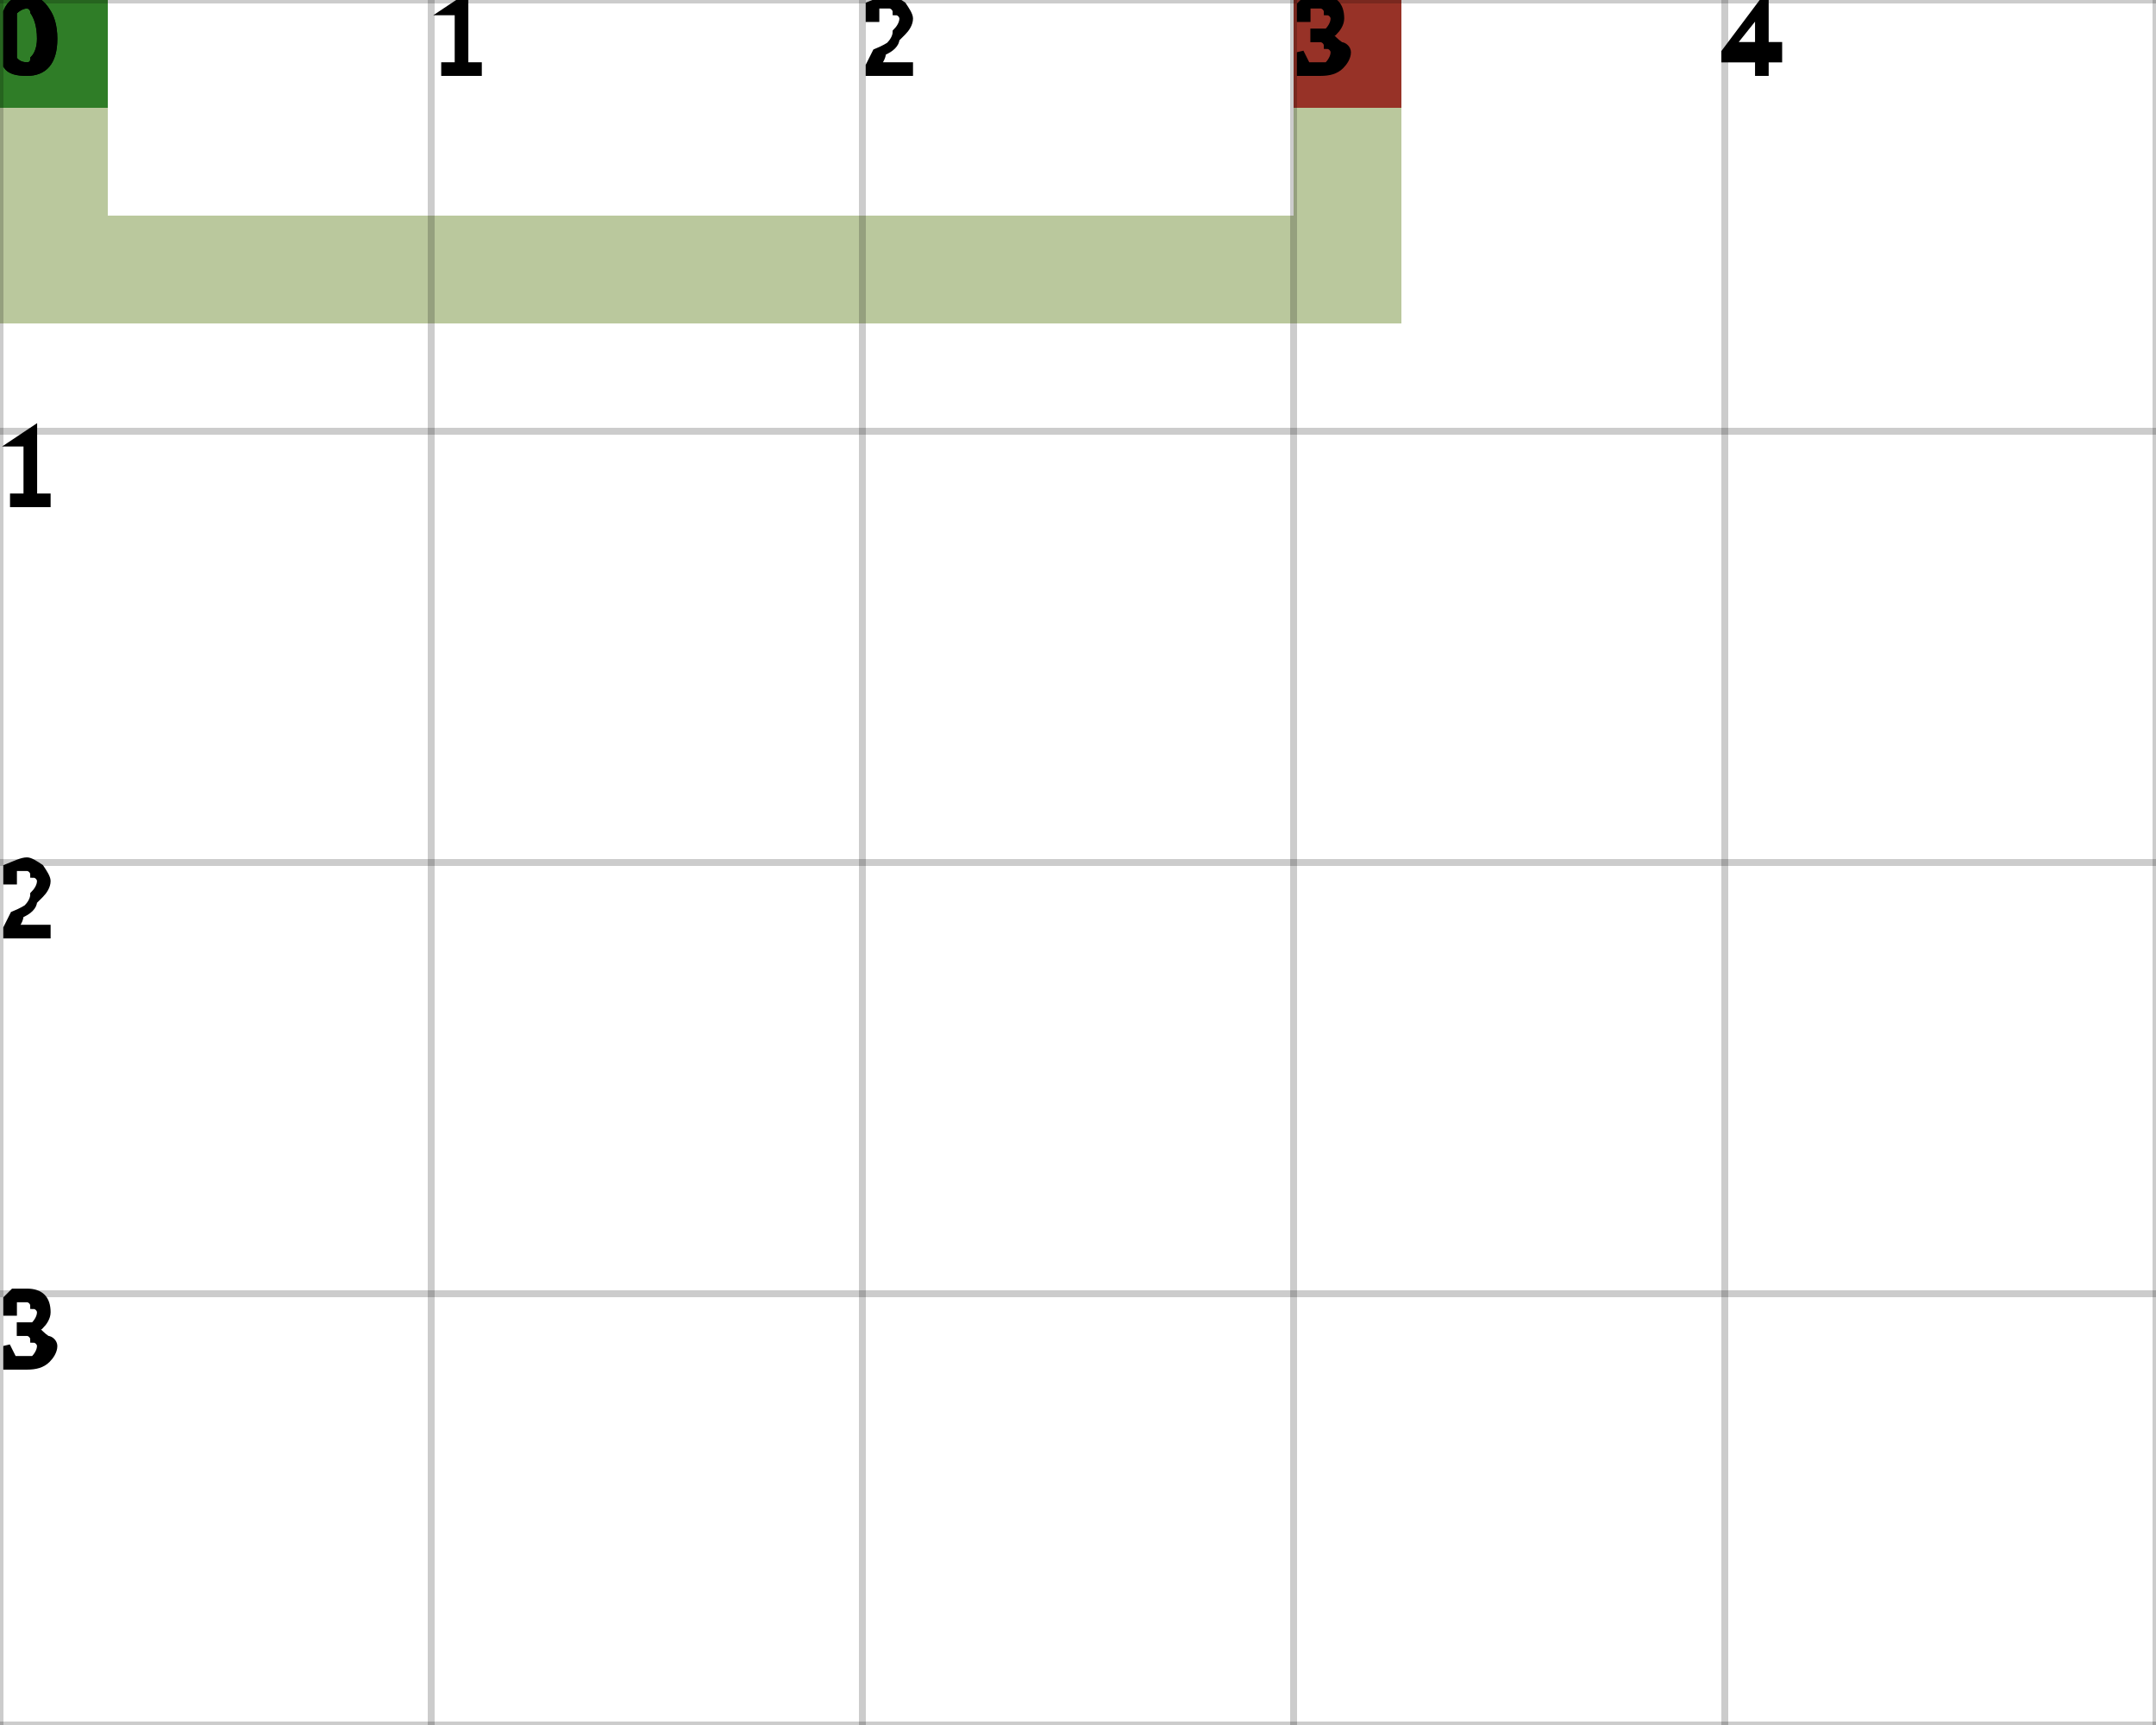
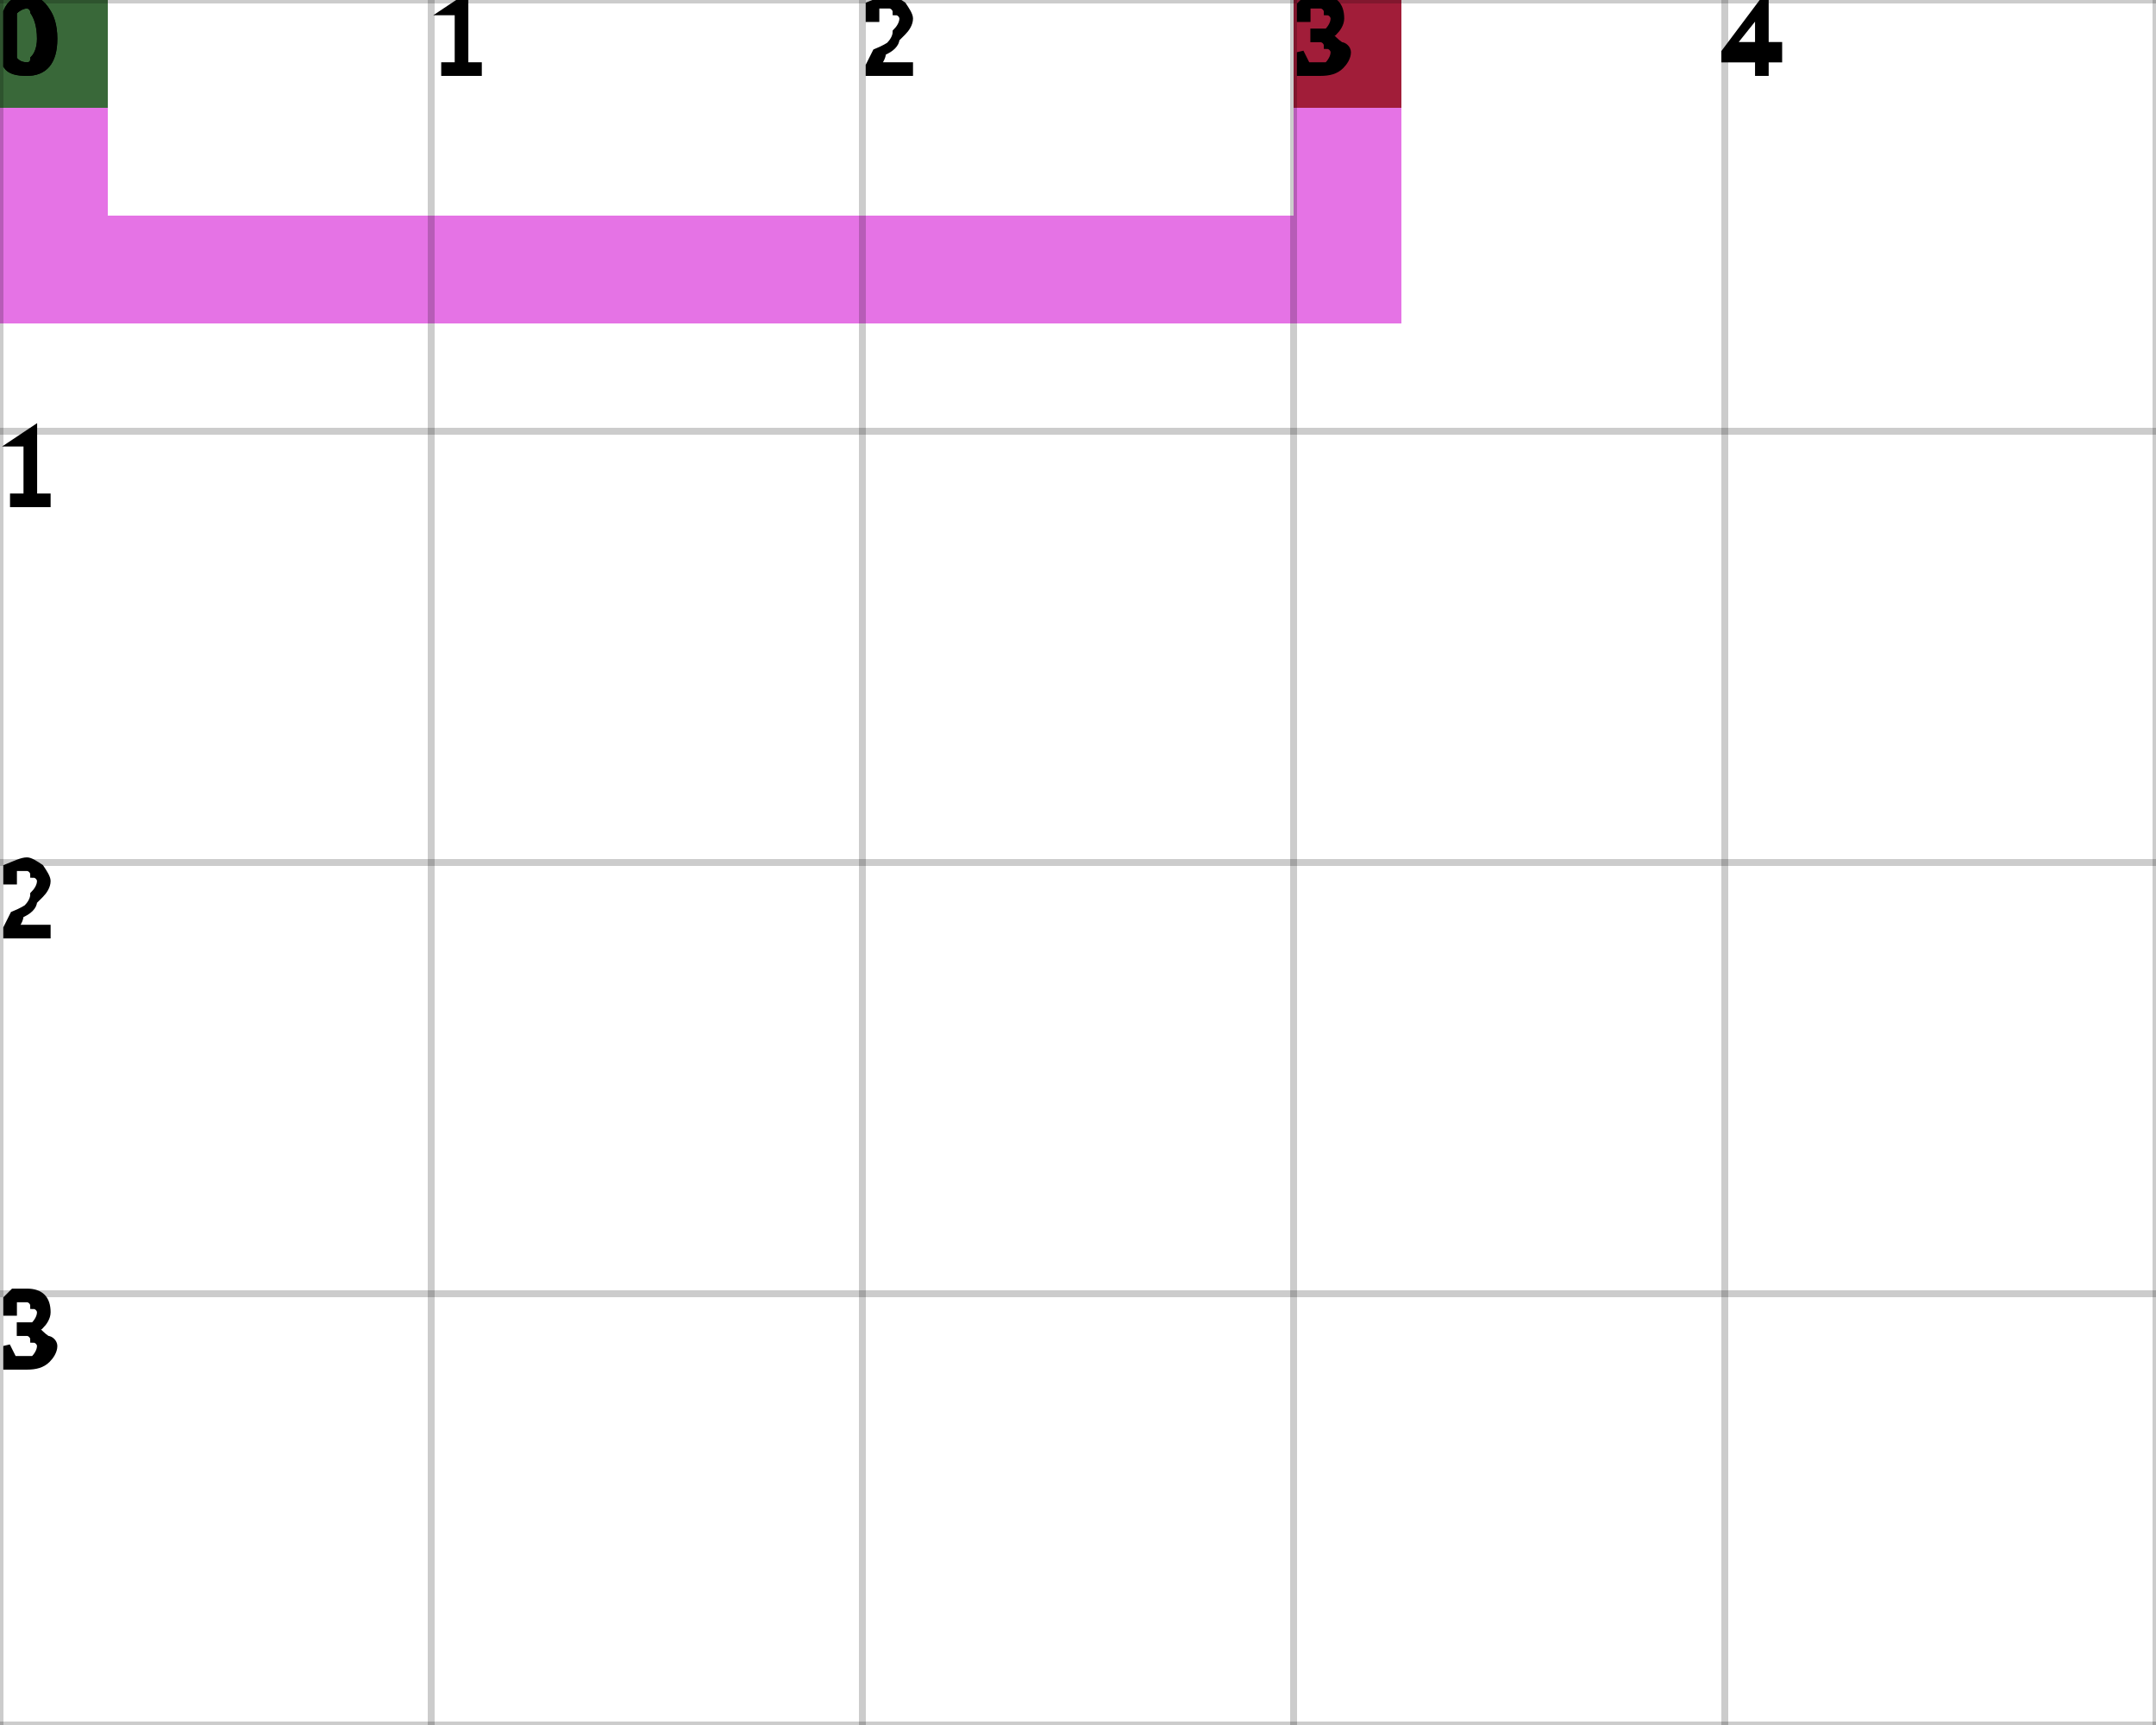
<svg xmlns="http://www.w3.org/2000/svg" height="100%" viewBox="0 0 5 4" width="100%" background-color="none">
-   <path d="M 0.25 0 L 0 0 L 0 0.75 L 0.25 0.75 Z" fill="#A3B67C" opacity="0.75" stroke="transparent" stroke-width="0.5" />
-   <path d="M 0.25 0.75 L 3.25 0.75 L 3.25 0.5 L 0.25 0.5 Z" fill="#A3B67C" opacity="0.75" stroke="transparent" stroke-width="0.5" />
-   <path d="M 3.25 0.5 L 3 0.5 L 3 0 L 3.25 0 Z" fill="#A3B67C" opacity="0.75" stroke="transparent" stroke-width="0.5" />
+   <path d="M 0.25 0 L 0 0 L 0 0.75 L 0.25 0.75 Z" fill="#DC44DC" opacity="0.75" stroke="transparent" stroke-width="0.5" />
+   <path d="M 0.25 0.75 L 3.25 0.75 L 3.25 0.5 L 0.25 0.5 Z" fill="#DC44DC" opacity="0.75" stroke="transparent" stroke-width="0.5" />
+   <path d="M 3.25 0.5 L 3 0.5 L 3 0 L 3.25 0 Z" fill="#DC44DC" opacity="0.75" stroke="transparent" stroke-width="0.5" />
  <rect fill="darkGreen" height="0.25" opacity="0.75" stroke="transparent" stroke-width="0.5" width="0.25" x="0" y="0" />
  <rect fill="darkRed" height="0.25" opacity="0.75" stroke="transparent" stroke-width="0.5" width="0.25" x="3" y="0" />
  <line dominant-baseline="hanging" fill="transparent" font-size="0.25" opacity="0.2" stroke="black" stroke-width="0.016" text-anchor="start" x1="0" x2="0" y1="0" y2="4" />
  <text dominant-baseline="hanging" fill="black" font-size="0.25" opacity="1" stroke="black" stroke-width="0.016" text-anchor="start" x="0" y="0">0</text>
  <line dominant-baseline="hanging" fill="transparent" font-size="0.25" opacity="0.2" stroke="black" stroke-width="0.016" text-anchor="start" x1="1" x2="1" y1="0" y2="4" />
  <text dominant-baseline="hanging" fill="black" font-size="0.25" opacity="1" stroke="black" stroke-width="0.016" text-anchor="start" x="1" y="0">1</text>
  <line dominant-baseline="hanging" fill="transparent" font-size="0.25" opacity="0.2" stroke="black" stroke-width="0.016" text-anchor="start" x1="2" x2="2" y1="0" y2="4" />
  <text dominant-baseline="hanging" fill="black" font-size="0.25" opacity="1" stroke="black" stroke-width="0.016" text-anchor="start" x="2" y="0">2</text>
  <line dominant-baseline="hanging" fill="transparent" font-size="0.25" opacity="0.2" stroke="black" stroke-width="0.016" text-anchor="start" x1="3" x2="3" y1="0" y2="4" />
  <text dominant-baseline="hanging" fill="black" font-size="0.25" opacity="1" stroke="black" stroke-width="0.016" text-anchor="start" x="3" y="0">3</text>
  <line dominant-baseline="hanging" fill="transparent" font-size="0.25" opacity="0.2" stroke="black" stroke-width="0.016" text-anchor="start" x1="4" x2="4" y1="0" y2="4" />
  <text dominant-baseline="hanging" fill="black" font-size="0.25" opacity="1" stroke="black" stroke-width="0.016" text-anchor="start" x="4" y="0">4</text>
  <line dominant-baseline="hanging" fill="transparent" font-size="0.25" opacity="0.2" stroke="black" stroke-width="0.016" text-anchor="start" x1="5" x2="5" y1="0" y2="4" />
  <line dominant-baseline="hanging" fill="transparent" font-size="0.25" opacity="0.2" stroke="black" stroke-width="0.016" text-anchor="start" x1="0" x2="5" y1="0" y2="0" />
  <text dominant-baseline="hanging" fill="black" font-size="0.25" opacity="1" stroke="black" stroke-width="0.016" text-anchor="start" x="0" y="0">0</text>
  <line dominant-baseline="hanging" fill="transparent" font-size="0.25" opacity="0.2" stroke="black" stroke-width="0.016" text-anchor="start" x1="0" x2="5" y1="1" y2="1" />
  <text dominant-baseline="hanging" fill="black" font-size="0.25" opacity="1" stroke="black" stroke-width="0.016" text-anchor="start" x="0" y="1">1</text>
  <line dominant-baseline="hanging" fill="transparent" font-size="0.25" opacity="0.2" stroke="black" stroke-width="0.016" text-anchor="start" x1="0" x2="5" y1="2" y2="2" />
  <text dominant-baseline="hanging" fill="black" font-size="0.25" opacity="1" stroke="black" stroke-width="0.016" text-anchor="start" x="0" y="2">2</text>
  <line dominant-baseline="hanging" fill="transparent" font-size="0.25" opacity="0.2" stroke="black" stroke-width="0.016" text-anchor="start" x1="0" x2="5" y1="3" y2="3" />
  <text dominant-baseline="hanging" fill="black" font-size="0.25" opacity="1" stroke="black" stroke-width="0.016" text-anchor="start" x="0" y="3">3</text>
  <line dominant-baseline="hanging" fill="transparent" font-size="0.25" opacity="0.2" stroke="black" stroke-width="0.016" text-anchor="start" x1="0" x2="5" y1="4" y2="4" />
</svg>
